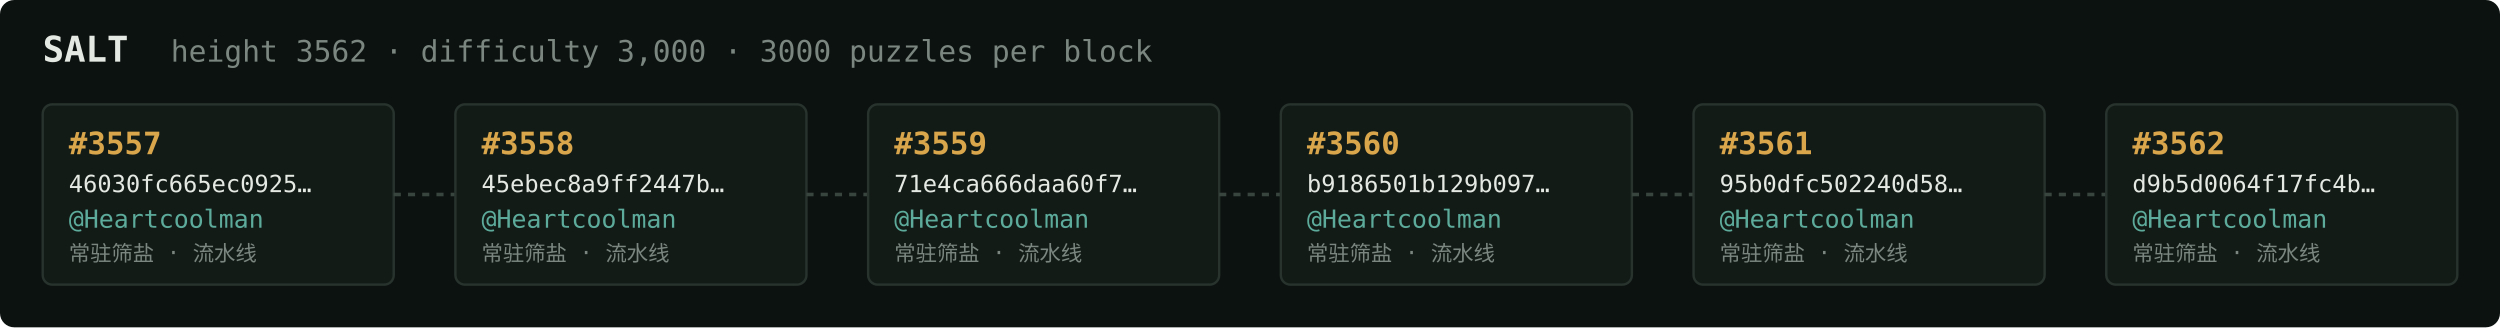
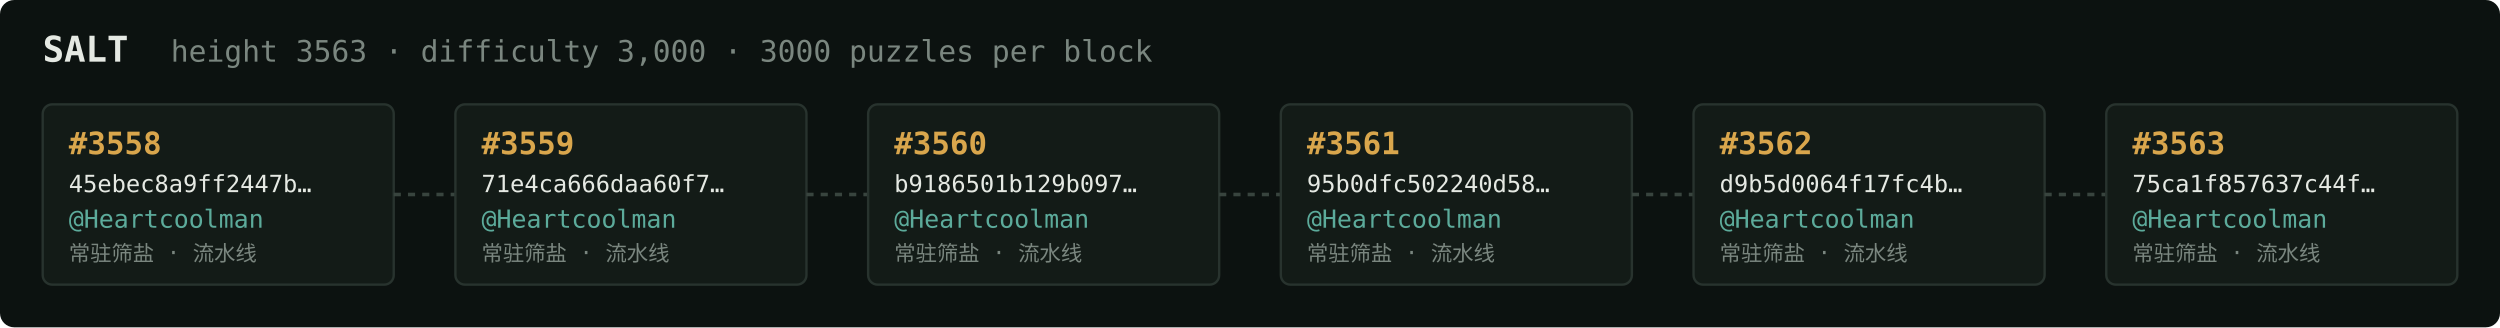
<svg xmlns="http://www.w3.org/2000/svg" width="1054" height="138" viewBox="0 0 1054 138" font-family="ui-monospace,SFMono-Regular,Menlo,monospace">
  <rect fill="#0c1210" width="1054" height="138" rx="6" />
  <text x="18" y="26" fill="#e5e9e3" font-size="15" font-weight="700">SALT</text>
-   <text x="72" y="26" fill="#7a867f" font-size="12.5">height 3562 · difficulty 3,000 · 3000 puzzles per block</text>
+   <text x="72" y="26" fill="#7a867f" font-size="12.5">height 3563 · difficulty 3,000 · 3000 puzzles per block</text>
  <rect x="18" y="44" width="148" height="76" rx="4" fill="#131b17" stroke="#28332e" stroke-width="1" />
-   <text x="29" y="65" fill="#d9a64c" font-size="13" font-weight="700">#3557</text>
-   <text x="29" y="81" fill="#e5e9e3" font-size="10">46030fc665ec0925…</text>
+   <text x="29" y="65" fill="#d9a64c" font-size="13" font-weight="700">#3558</text>
+   <text x="29" y="81" fill="#e5e9e3" font-size="10">45ebec8a9ff2447b…</text>
  <text x="29" y="96" fill="#5cab9b" font-size="10.5">@Heartcoolman</text>
  <text x="29" y="110" fill="#7a867f" font-size="9">常驻筛盐 · 流水线</text>
  <line x1="166" y1="82.0" x2="192" y2="82.0" stroke="#38443e" stroke-width="1.5" stroke-dasharray="3 3" />
  <rect x="192" y="44" width="148" height="76" rx="4" fill="#131b17" stroke="#28332e" stroke-width="1" />
-   <text x="203" y="65" fill="#d9a64c" font-size="13" font-weight="700">#3558</text>
-   <text x="203" y="81" fill="#e5e9e3" font-size="10">45ebec8a9ff2447b…</text>
+   <text x="203" y="65" fill="#d9a64c" font-size="13" font-weight="700">#3559</text>
+   <text x="203" y="81" fill="#e5e9e3" font-size="10">71e4ca666daa60f7…</text>
  <text x="203" y="96" fill="#5cab9b" font-size="10.5">@Heartcoolman</text>
  <text x="203" y="110" fill="#7a867f" font-size="9">常驻筛盐 · 流水线</text>
  <line x1="340" y1="82.0" x2="366" y2="82.0" stroke="#38443e" stroke-width="1.5" stroke-dasharray="3 3" />
  <rect x="366" y="44" width="148" height="76" rx="4" fill="#131b17" stroke="#28332e" stroke-width="1" />
-   <text x="377" y="65" fill="#d9a64c" font-size="13" font-weight="700">#3559</text>
-   <text x="377" y="81" fill="#e5e9e3" font-size="10">71e4ca666daa60f7…</text>
+   <text x="377" y="65" fill="#d9a64c" font-size="13" font-weight="700">#3560</text>
+   <text x="377" y="81" fill="#e5e9e3" font-size="10">b9186501b129b097…</text>
  <text x="377" y="96" fill="#5cab9b" font-size="10.5">@Heartcoolman</text>
  <text x="377" y="110" fill="#7a867f" font-size="9">常驻筛盐 · 流水线</text>
  <line x1="514" y1="82.0" x2="540" y2="82.0" stroke="#38443e" stroke-width="1.5" stroke-dasharray="3 3" />
  <rect x="540" y="44" width="148" height="76" rx="4" fill="#131b17" stroke="#28332e" stroke-width="1" />
-   <text x="551" y="65" fill="#d9a64c" font-size="13" font-weight="700">#3560</text>
-   <text x="551" y="81" fill="#e5e9e3" font-size="10">b9186501b129b097…</text>
+   <text x="551" y="65" fill="#d9a64c" font-size="13" font-weight="700">#3561</text>
+   <text x="551" y="81" fill="#e5e9e3" font-size="10">95b0dfc502240d58…</text>
  <text x="551" y="96" fill="#5cab9b" font-size="10.5">@Heartcoolman</text>
  <text x="551" y="110" fill="#7a867f" font-size="9">常驻筛盐 · 流水线</text>
  <line x1="688" y1="82.0" x2="714" y2="82.0" stroke="#38443e" stroke-width="1.5" stroke-dasharray="3 3" />
  <rect x="714" y="44" width="148" height="76" rx="4" fill="#131b17" stroke="#28332e" stroke-width="1" />
-   <text x="725" y="65" fill="#d9a64c" font-size="13" font-weight="700">#3561</text>
-   <text x="725" y="81" fill="#e5e9e3" font-size="10">95b0dfc502240d58…</text>
+   <text x="725" y="65" fill="#d9a64c" font-size="13" font-weight="700">#3562</text>
+   <text x="725" y="81" fill="#e5e9e3" font-size="10">d9b5d0064f17fc4b…</text>
  <text x="725" y="96" fill="#5cab9b" font-size="10.5">@Heartcoolman</text>
  <text x="725" y="110" fill="#7a867f" font-size="9">常驻筛盐 · 流水线</text>
  <line x1="862" y1="82.0" x2="888" y2="82.0" stroke="#38443e" stroke-width="1.5" stroke-dasharray="3 3" />
  <rect x="888" y="44" width="148" height="76" rx="4" fill="#131b17" stroke="#28332e" stroke-width="1" />
-   <text x="899" y="65" fill="#d9a64c" font-size="13" font-weight="700">#3562</text>
-   <text x="899" y="81" fill="#e5e9e3" font-size="10">d9b5d0064f17fc4b…</text>
+   <text x="899" y="65" fill="#d9a64c" font-size="13" font-weight="700">#3563</text>
+   <text x="899" y="81" fill="#e5e9e3" font-size="10">75ca1f857637c44f…</text>
  <text x="899" y="96" fill="#5cab9b" font-size="10.5">@Heartcoolman</text>
  <text x="899" y="110" fill="#7a867f" font-size="9">常驻筛盐 · 流水线</text>
</svg>
